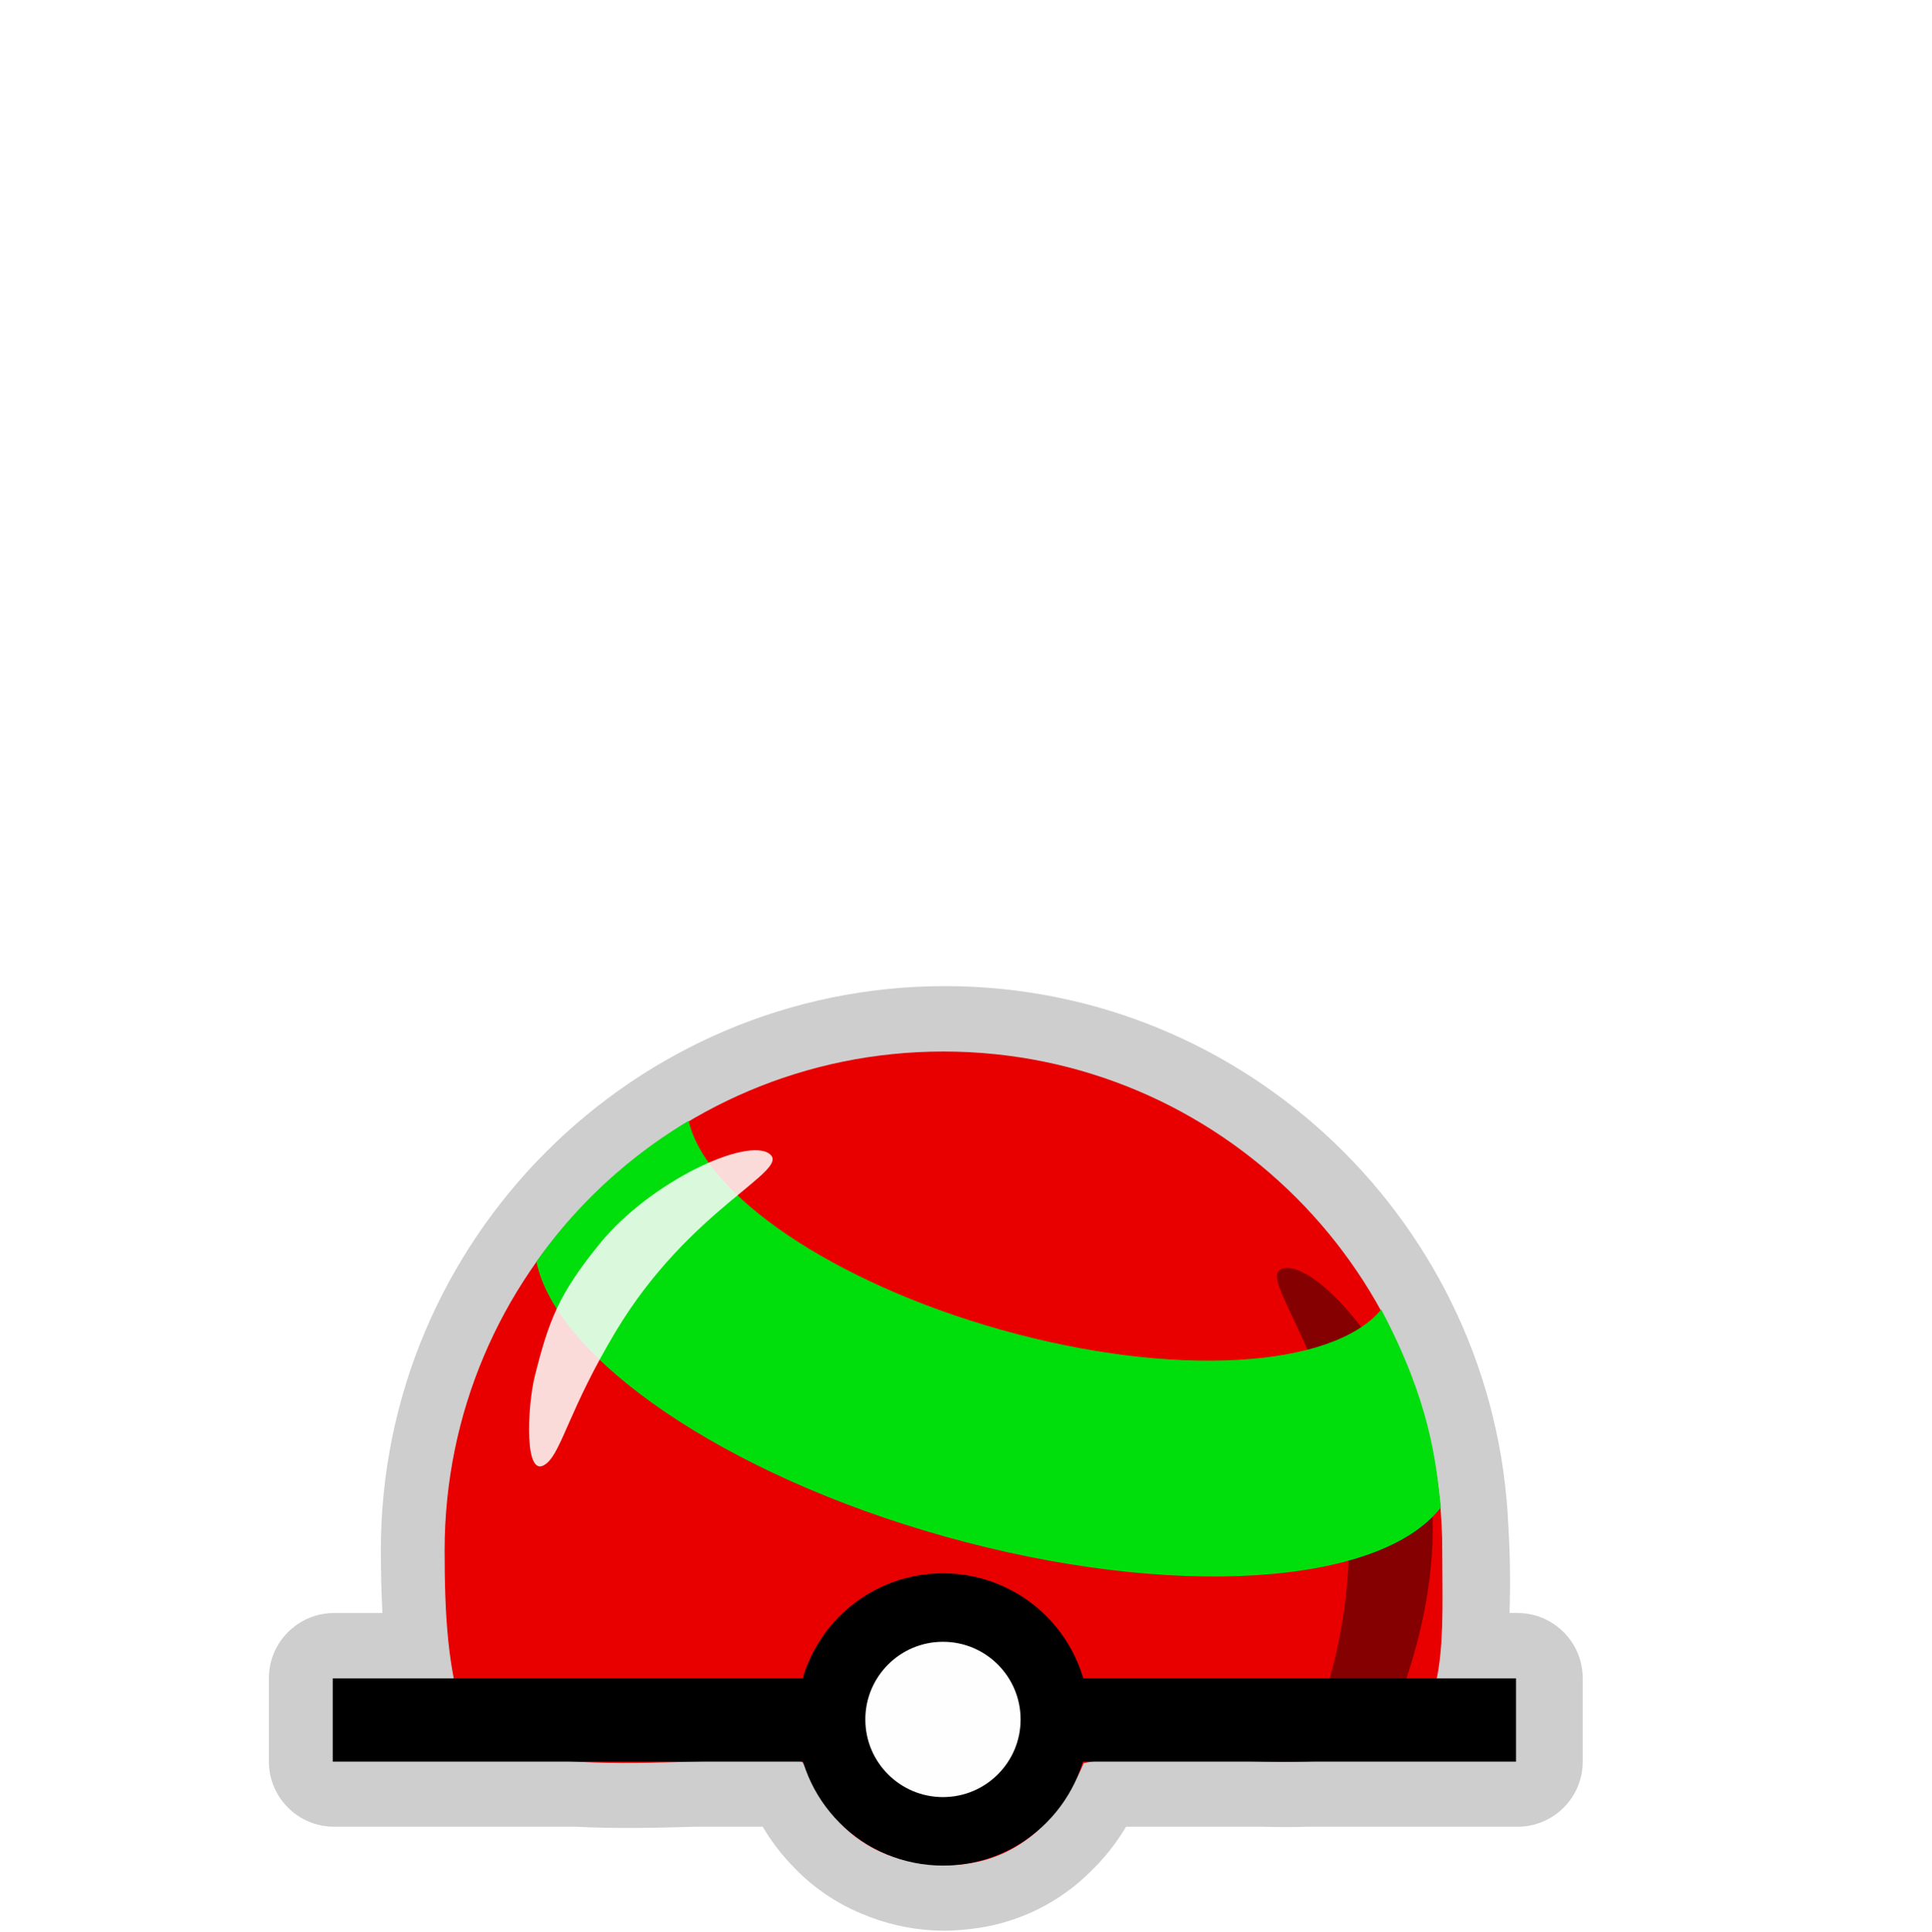
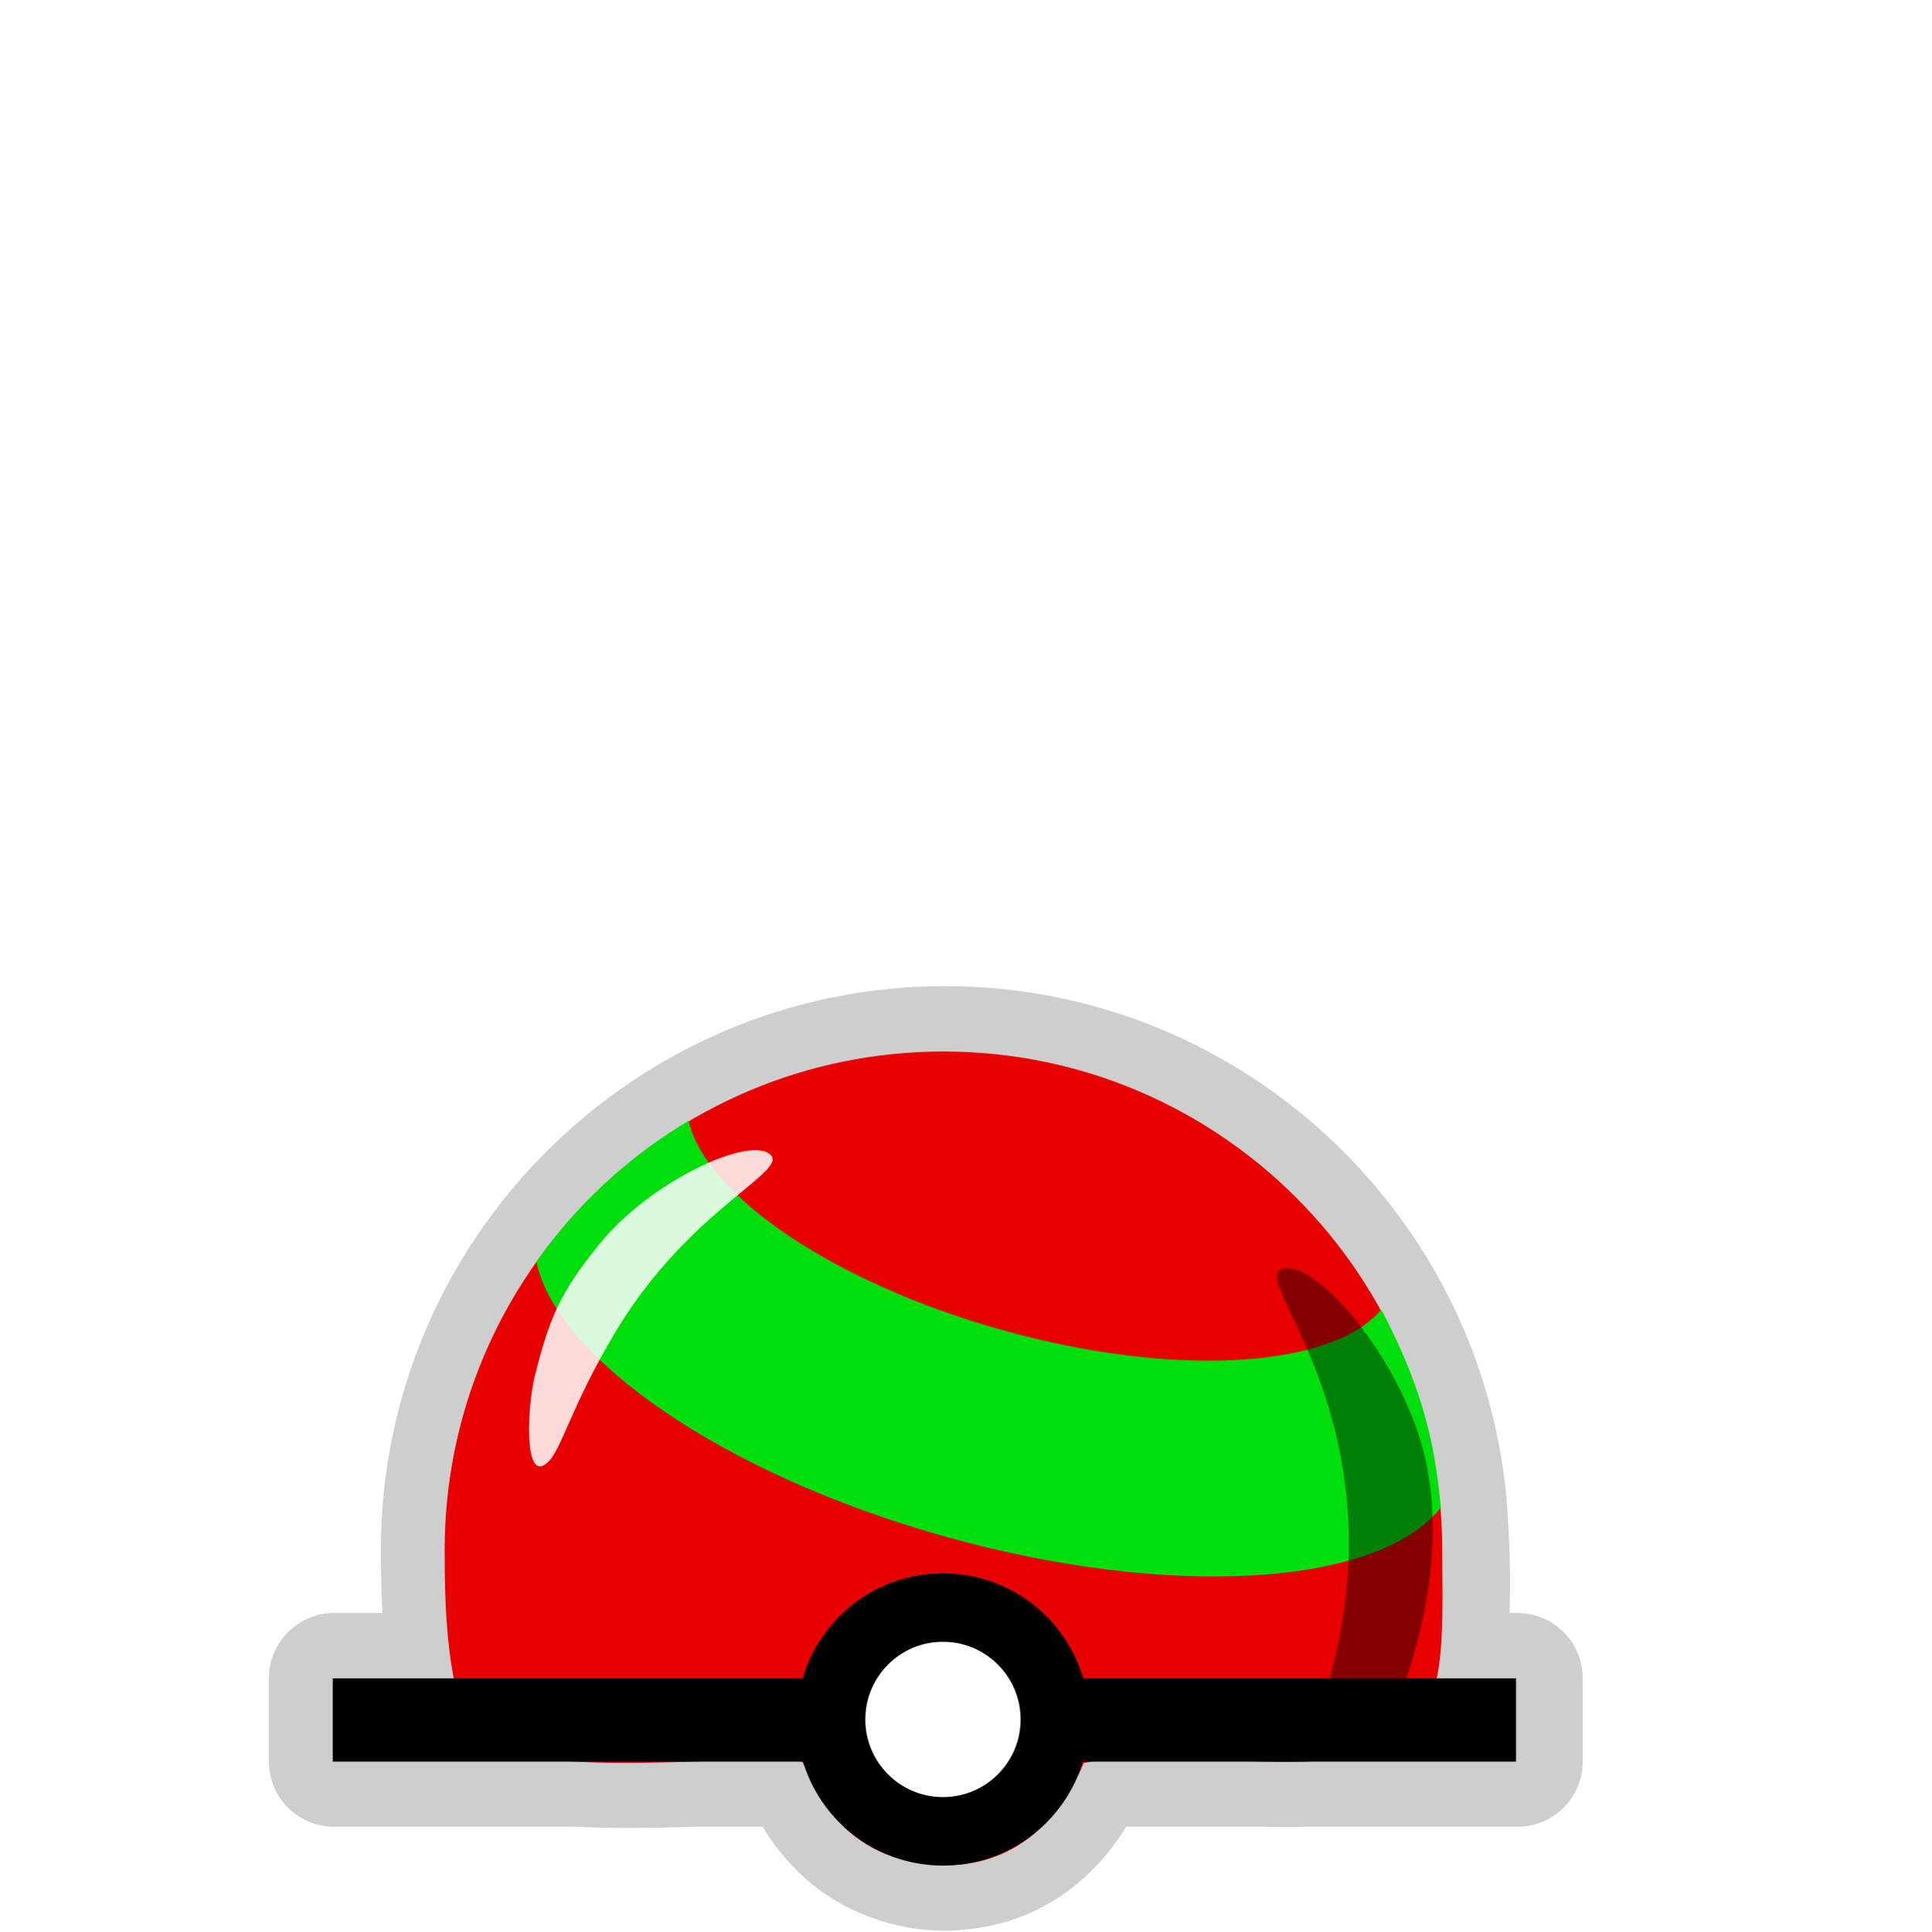
<svg xmlns="http://www.w3.org/2000/svg" width="580" height="580" id="svg2" version="1.1">
  <defs id="defs13">
    </defs>
  <path style="opacity:0.426;color:#000000;fill:#8d8d8d;fill-opacity:1;fill-rule:nonzero;stroke:#a35151;stroke-width:0;stroke-linecap:round;stroke-linejoin:miter;stroke-miterlimit:4;stroke-opacity:1;stroke-dasharray:none;stroke-dashoffset:0;marker:none;visibility:visible;display:inline;overflow:visible;enable-background:accumulate" id="path3891" d="m 283.781,296.156 c -93.328,0 -169.406,76.079 -169.406,169.406 0,6.151 0.135,12.483 0.469,18.875 l -14.5,0 A 19.593,19.593 0 0 0 80.75,504.031 l 0,25 a 19.593,19.593 0 0 0 19.594,19.594 l 72.656,0 c 11.978,0.624 24.347,0.343 35.562,0 0.19,-0.006 0.404,0.006 0.594,0 l 19.906,0 c 2.348,3.96 5.091,7.65 8.219,11 0.121,0.13 0.222,0.278 0.344,0.406 L 237.656,560 c 5.52,6.033 13.306,11.92 23.312,15.594 l 0,0.031 c 0.113,0.044 0.23,0.082 0.344,0.125 0.031,0.012 0.063,0.02 0.094,0.031 6.915,2.605 14.431,4.062 22.219,4.062 2.64,0 5.166,-0.205 7.594,-0.5 l 0,0.031 c 0.071,-0.007 0.147,-0.024 0.219,-0.031 0.11,-0.014 0.234,-0.017 0.344,-0.031 l 0,-0.031 c 11.664,-1.292 24.203,-6.299 34.469,-15.969 0.222,-0.209 0.498,-0.507 0.781,-0.781 l 0.031,0.031 c 0.123,-0.116 0.221,-0.258 0.344,-0.375 4.164,-3.979 7.787,-8.535 10.781,-13.562 l 40.375,0 0.5,0 c 4.493,0.111 9.003,0.137 13.531,0 0.22,-0.007 0.437,0.007 0.656,0 l 62.5,0 a 19.593,19.593 0 0 0 19.594,-19.594 l 0,-25 A 19.593,19.593 0 0 0 455.75,484.438 l -2.375,0 c 0.245,-7.975 0.195,-16.703 -0.344,-25.719 -0.009,-0.148 0.009,-0.289 0,-0.438 l -0.031,0 c -3.832,-90.022 -78.336,-162.125 -169.219,-162.125 z" />
  <path style="opacity:1;color:#000000;fill:#e80000;fill-opacity:1;fill-rule:nonzero;stroke:none;stroke-width:0;marker:none;visibility:visible;display:inline;overflow:visible;enable-background:accumulate" d="m 296.758,329.015 c 0,18.024 1.524,37.138 -10.938,43.244 -16.44,8.055 -49.729,0.206 -68.764,4.049 -7.379,17.356 -19.621,22.821 -30.764,22.688 -26.324,-0.314 -30.467,-22.679 -31.989,-23.028 -13.125,-2.09 -69.292,5.652 -74.499,-8.257 -4.278,-11.426 -4.847,-25.085 -4.847,-38.695 0,-61.249 49.652,-110.9 110.9,-110.9 61.249,0 110.9,49.652 110.9,110.9 z" id="path3810" transform="matrix(1.350884,0,0,1.350884,32.27057,21.15038)" />
-   <path style="opacity:0.426;color:#000000;fill:#000000;fill-opacity:1;fill-rule:nonzero;stroke:#a35151;stroke-width:0;stroke-linecap:round;stroke-linejoin:miter;stroke-miterlimit:4;stroke-opacity:1;stroke-dashoffset:0;marker:none;visibility:visible;display:inline;overflow:visible;enable-background:accumulate" d="m 385.621,380.891 c 9.904,-1.757 32.905,24.776 41.06,52.024 12.139,40.562 -10.171,86.017 -10.171,86.017 l -23.765,3.625 c 0,0 13.131,-27.246 12.33,-62.119 -1.185,-51.555 -29.358,-77.79 -19.454,-79.547 z" id="rect3050" />
  <path style="fill:none;stroke:#000000;stroke-width:25;stroke-linecap:butt;stroke-linejoin:miter;stroke-opacity:1;stroke-miterlimit:4;stroke-dasharray:none" d="m 99.924,516.57 355.381,0" id="path3759" />
  <path style="color:#000000;fill:#fefefe;fill-opacity:1;stroke:#000000;stroke-width:25;stroke-linecap:round;stroke-linejoin:round;stroke-miterlimit:10;stroke-opacity:1;stroke-dasharray:none;stroke-dashoffset:0;marker:none;visibility:visible;display:inline;overflow:visible;enable-background:accumulate" id="path3759-1" d="m 251.113,76.037 a 40.838,40.838 0 1 1 -81.677,0 40.838,40.838 0 1 1 81.677,0 z" transform="matrix(0.8228909,0,0,0.8228909,110.1646,453.8318)" />
  <path style="color:#000000;fill:#00df0c;fill-opacity:1;fill-rule:nonzero;stroke:#a35151;stroke-width:0;stroke-linecap:round;stroke-linejoin:miter;stroke-miterlimit:4;stroke-opacity:1;stroke-dasharray:none;stroke-dashoffset:0;marker:none;visibility:visible;display:inline;overflow:visible;enable-background:accumulate" d="m 161.085,378.932 c 6.129,29.054 56.28,63.888 122.53,82.48 68.414,19.199 130.874,14.845 149.132,-8.702 -1.536,-14.186 -3.262,-31.649 -17.917,-59.417 -14.574,17.585 -62.084,20.695 -114.071,6.105 -50.634,-14.21 -88.928,-40.554 -93.938,-62.798 -22.895,13.689 -37.145,30.166 -45.736,42.332 z" id="path3016" />
+   <path style="opacity:0.426;color:#000000;fill:#000000;fill-opacity:1;fill-rule:nonzero;stroke:#a35151;stroke-width:0;stroke-linecap:round;stroke-linejoin:miter;stroke-miterlimit:4;stroke-opacity:1;stroke-dashoffset:0;marker:none;visibility:visible;display:inline;overflow:visible;enable-background:accumulate" d="m 385.621,380.891 c 9.904,-1.757 32.905,24.776 41.06,52.024 12.139,40.562 -10.171,86.017 -10.171,86.017 l -23.765,3.625 c 0,0 13.131,-27.246 12.33,-62.119 -1.185,-51.555 -29.358,-77.79 -19.454,-79.547 z" id="rect3050" />
  <path style="opacity:0.856;color:#000000;fill:#fefefe;fill-opacity:1;fill-rule:nonzero;stroke:none;stroke-width:0;stroke-linecap:round;stroke-linejoin:miter;stroke-miterlimit:4;stroke-opacity:1;stroke-dashoffset:0;marker:none;visibility:visible;display:inline;overflow:visible;enable-background:accumulate" d="m 231.068,346.512 c -6.829,-5.038 -35.874,8.415 -50.994,27.047 -12.261,15.109 -15.219,22.875 -19.446,39.658 -2.267,9.001 -3.422,32.24 3.624,26.199 4.479,-3.84 6.924,-16.576 20.592,-39.411 22.344,-37.33 53.052,-48.455 46.223,-53.493 z" id="rect3050-4" />
</svg>
